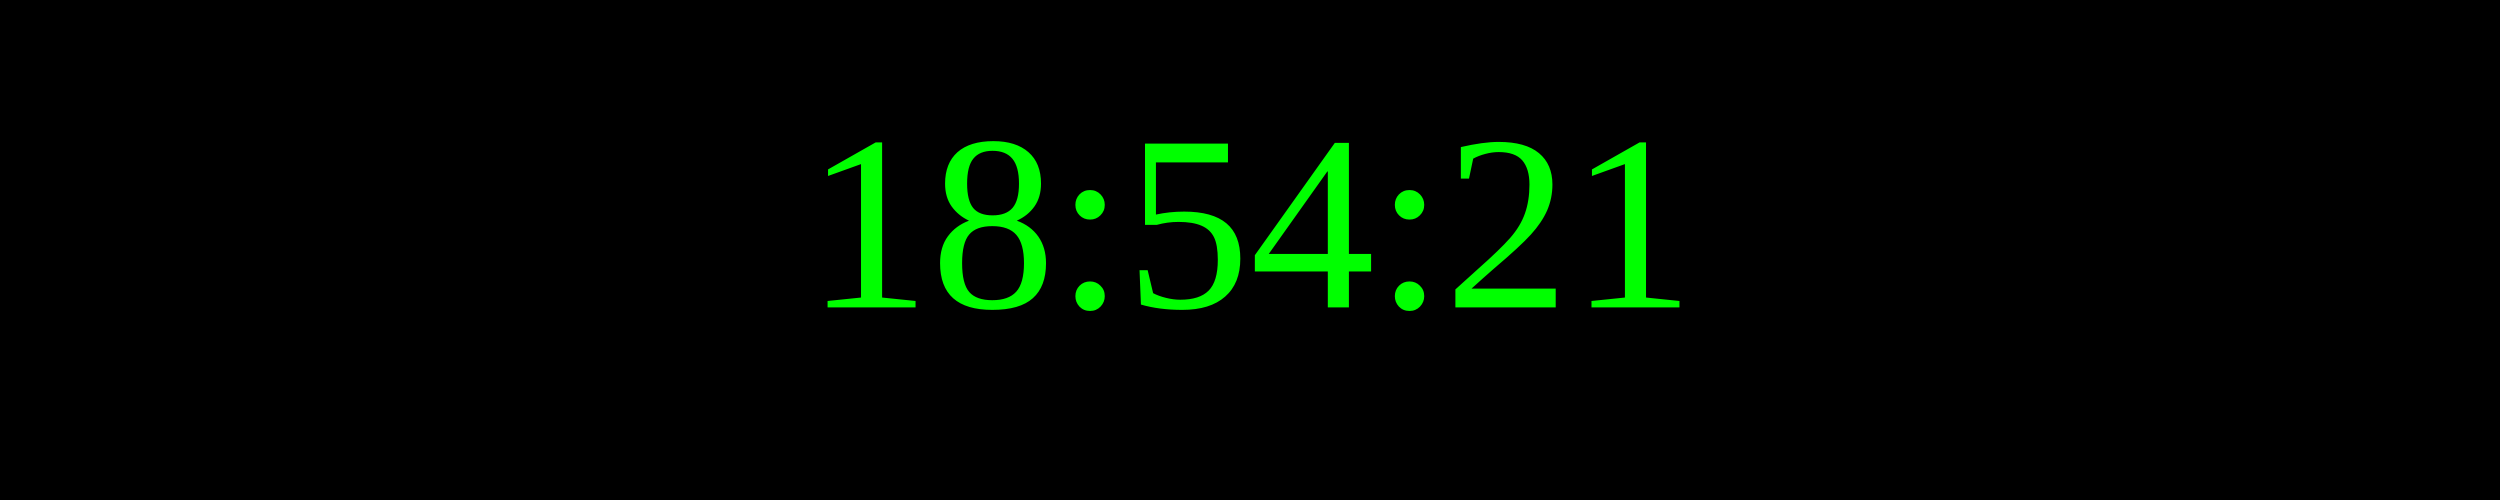
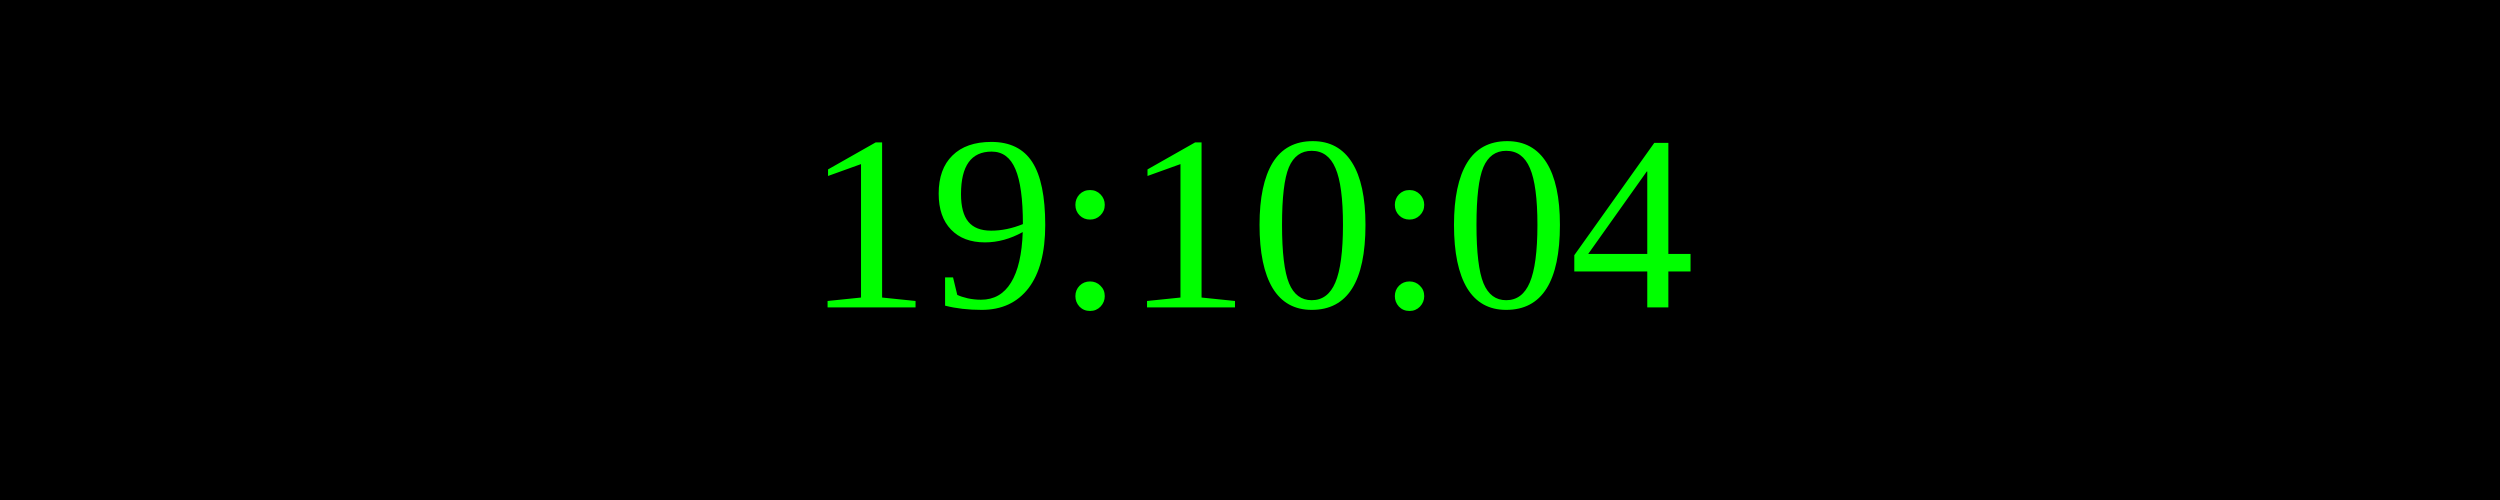
<svg xmlns="http://www.w3.org/2000/svg" width="250" height="50">
  <rect width="100%" height="100%" fill="black" />
  <text x="50%" y="50%" font-size="25" fill="lime" text-anchor="middle" dominant-baseline="middle">
- 18:54:21
+ 19:10:04
</text>
</svg>
